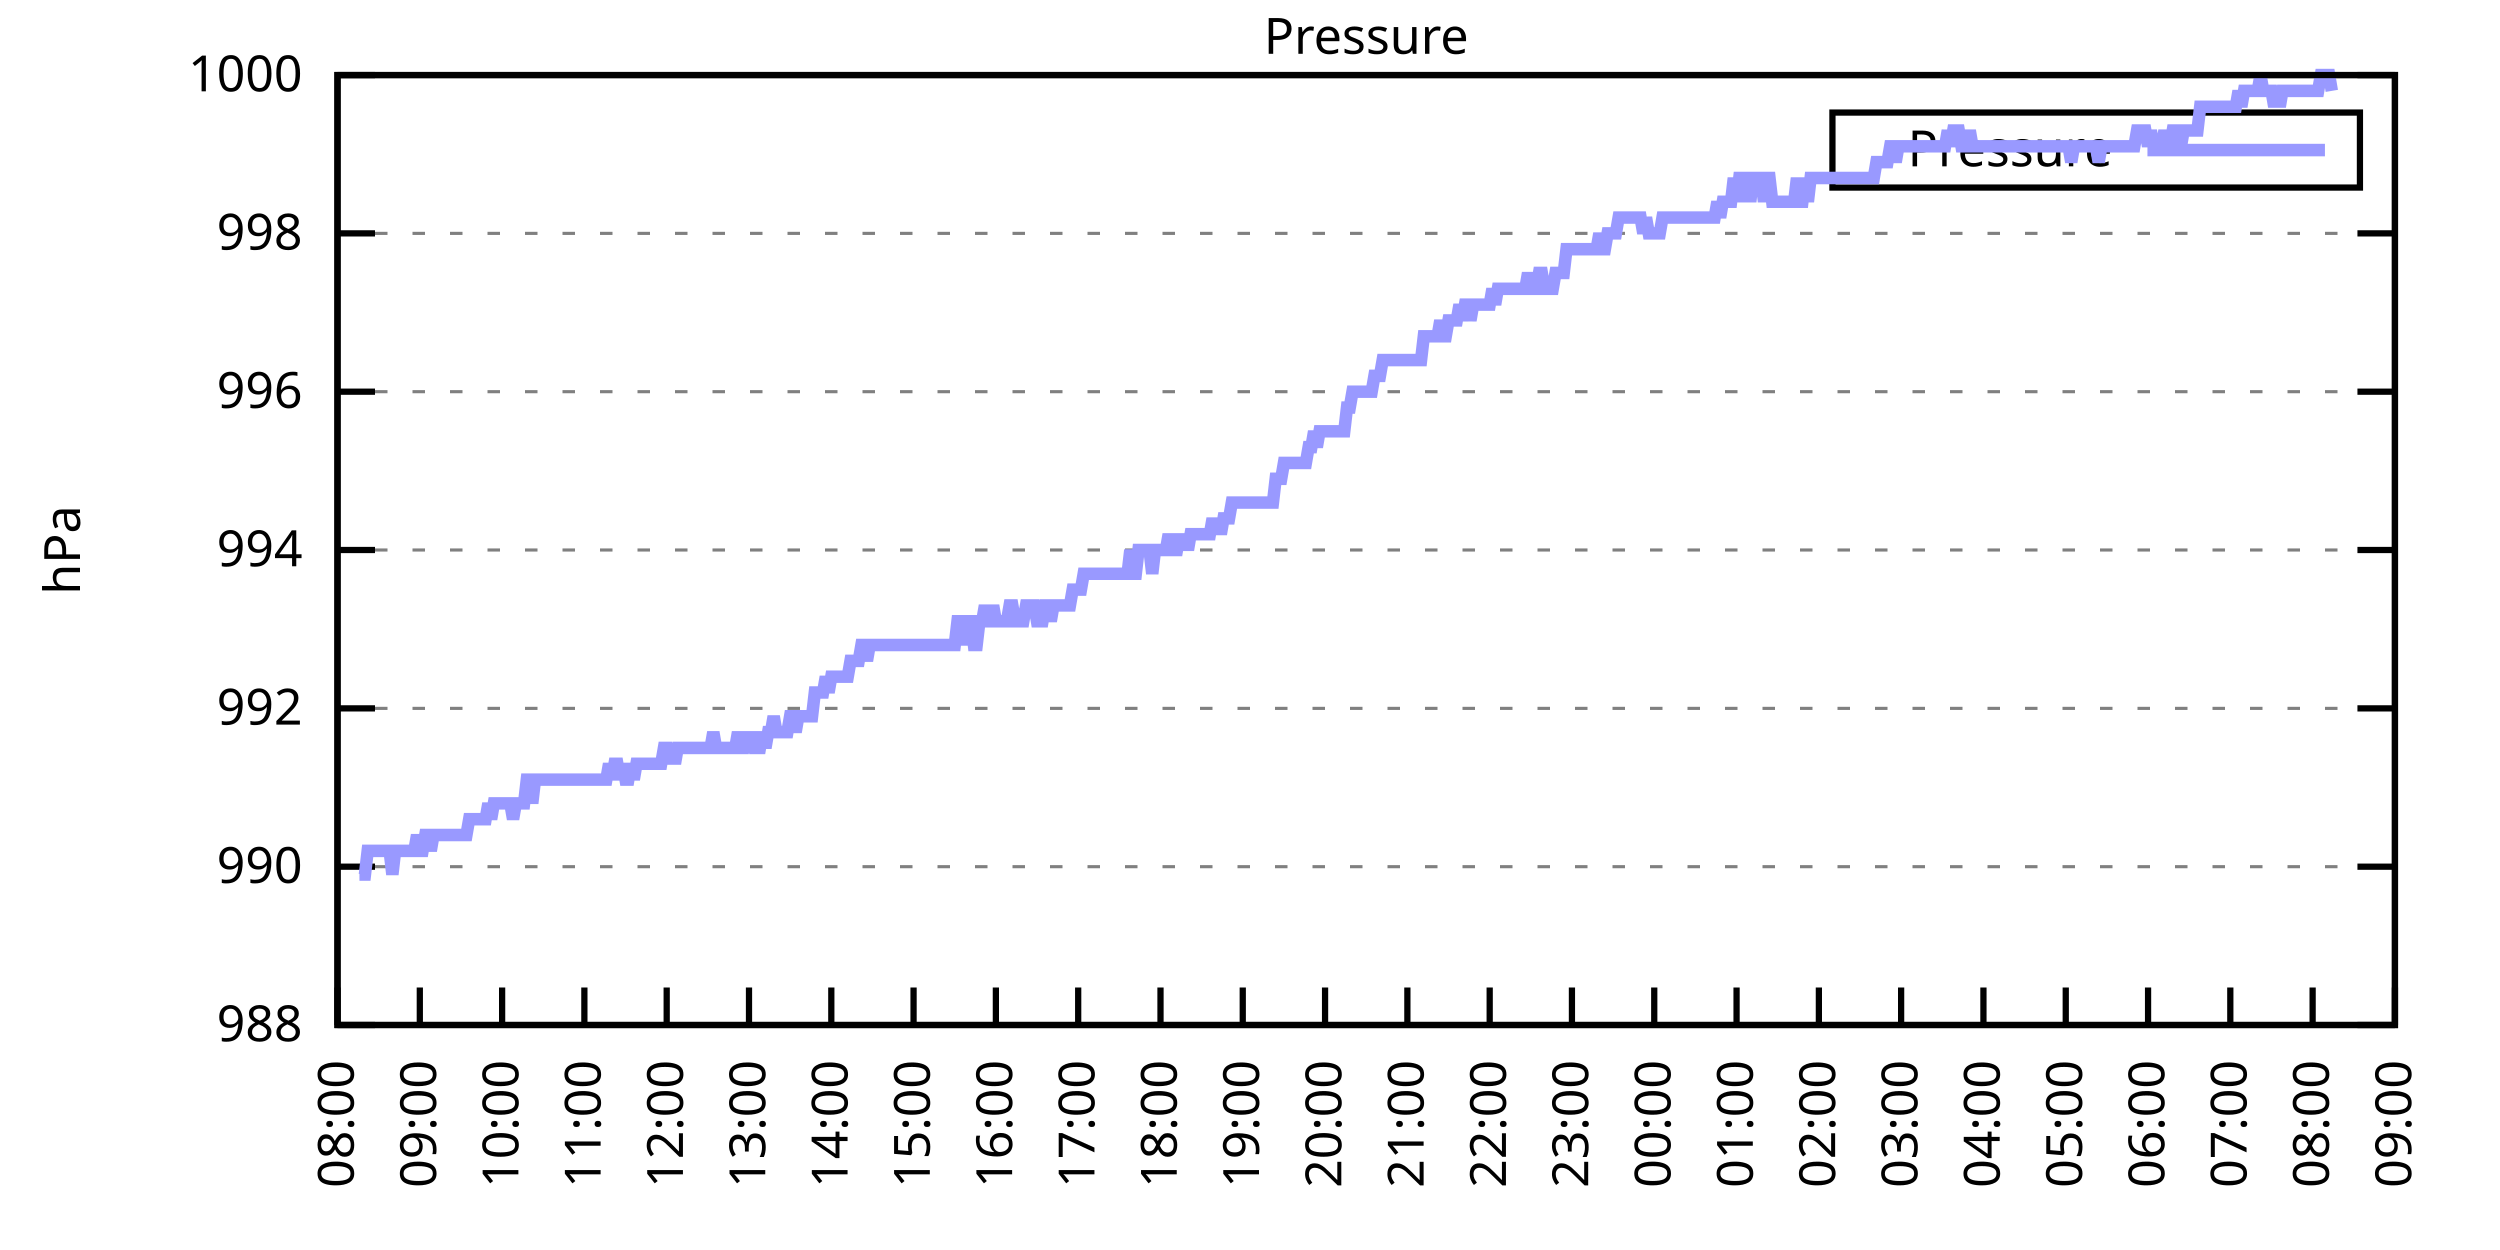
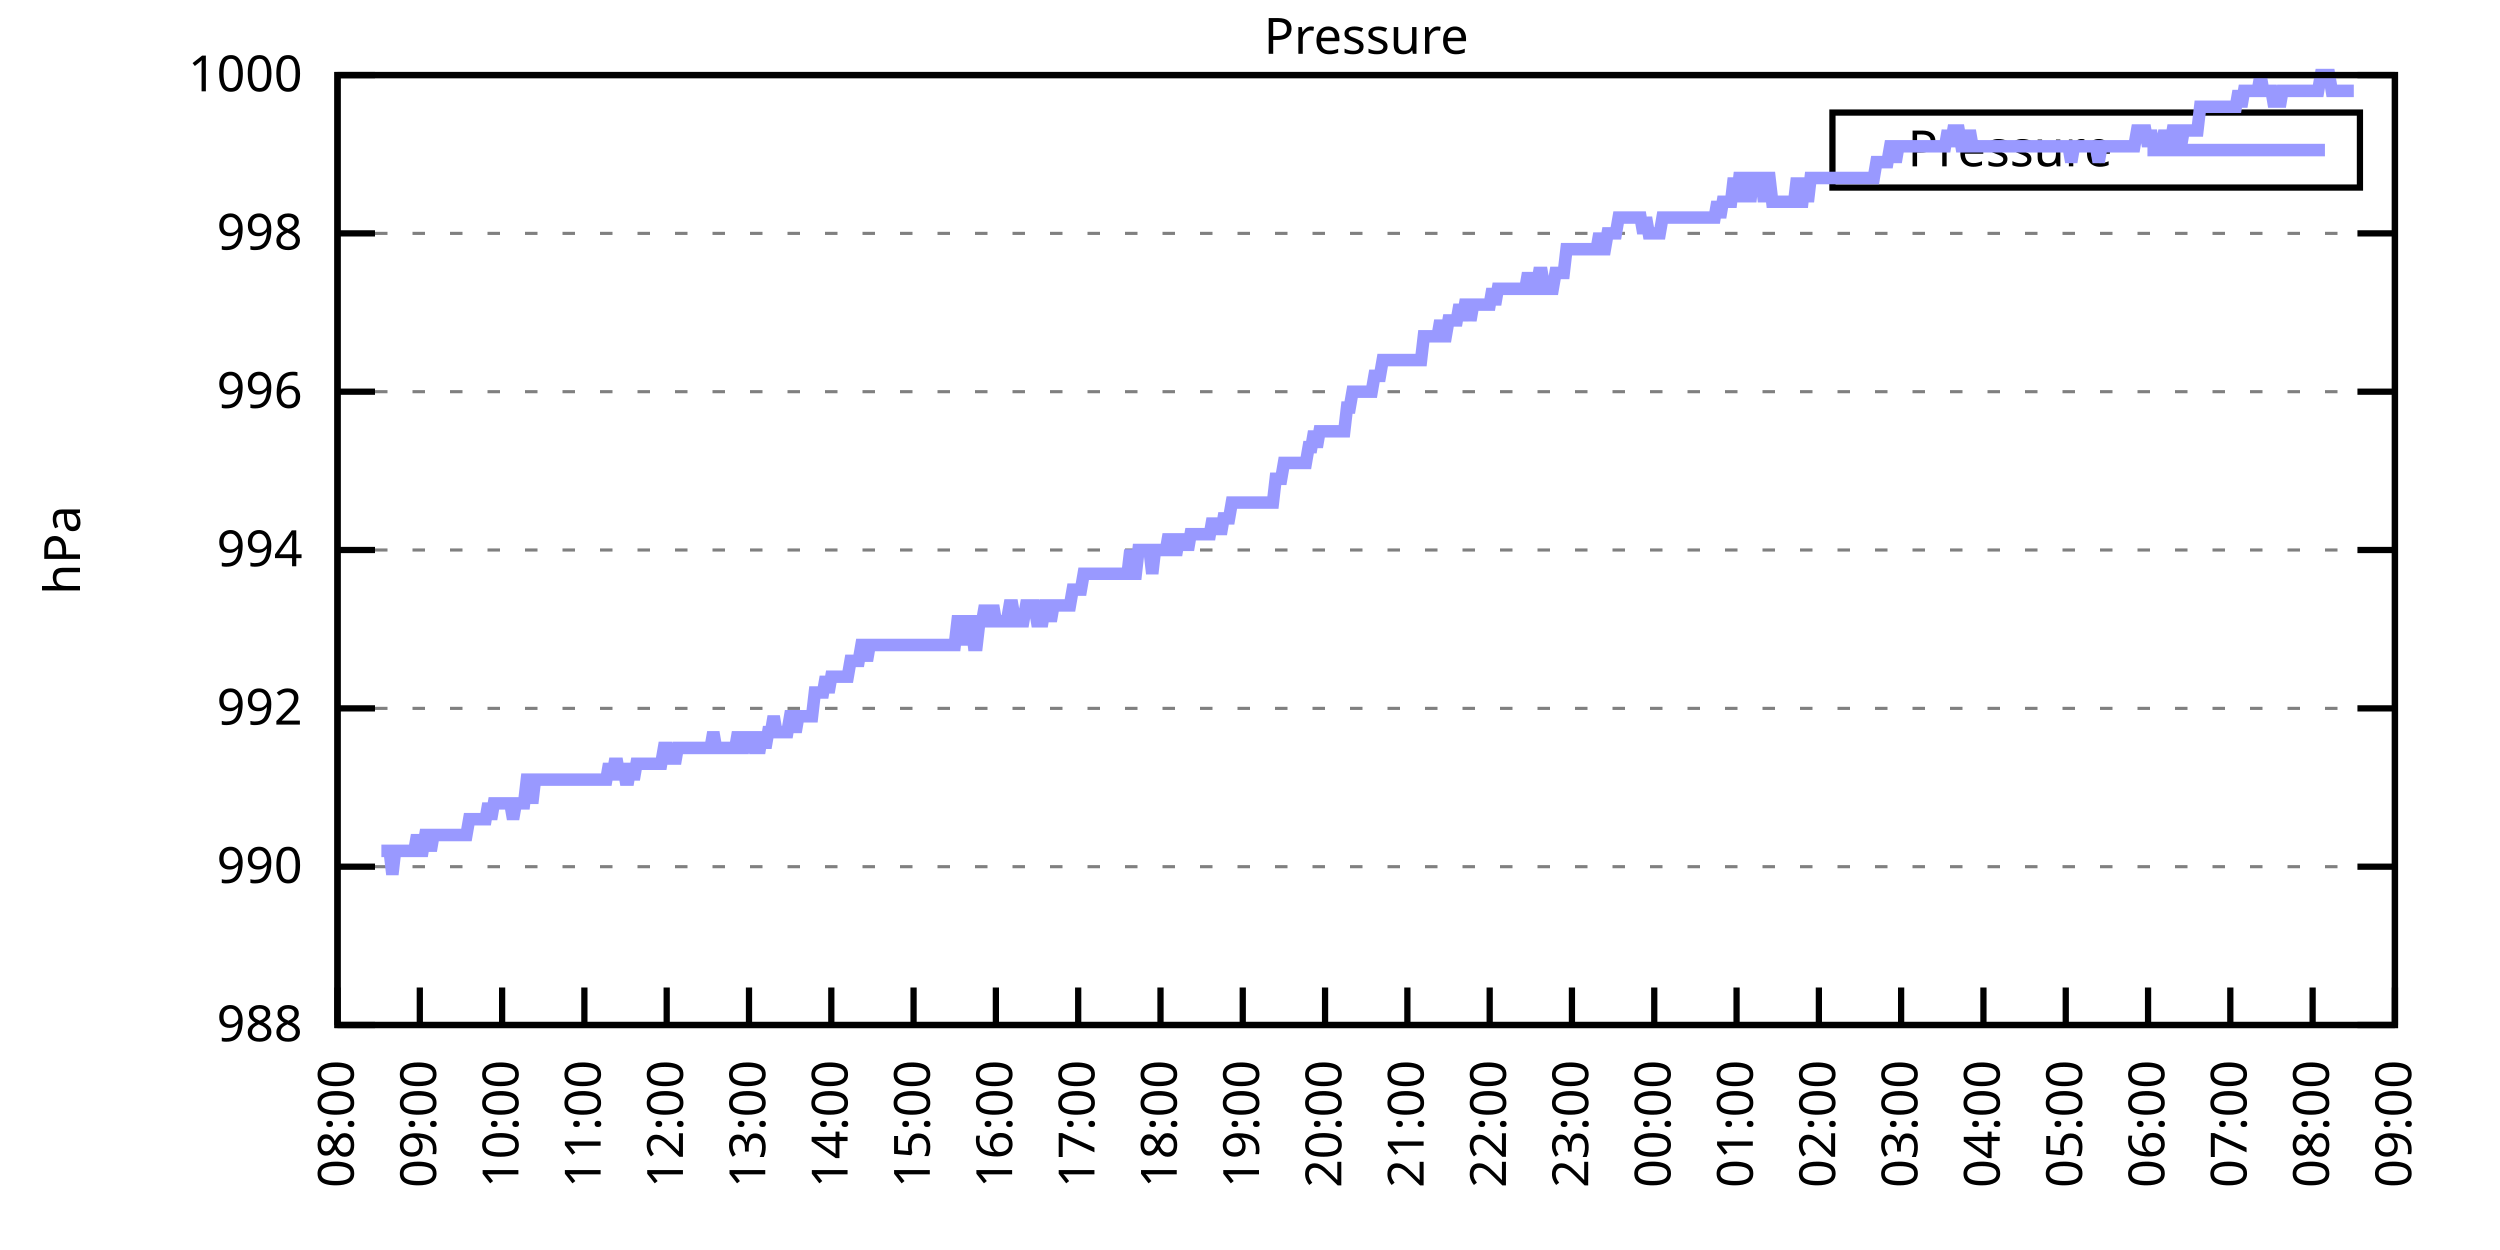
<svg xmlns="http://www.w3.org/2000/svg" xmlns:xlink="http://www.w3.org/1999/xlink" width="400" height="200" viewBox="0 0 400 200">
  <g id="gnuplot_canvas">
    <rect x="0" y="0" width="400" height="200" fill="none" />
    <defs>
      <circle id="gpDot" r="0.5" stroke-width="0.5" stroke="currentColor" />
      <path id="gpPt0" stroke-width="0.333" stroke="currentColor" d="M-1,0 h2 M0,-1 v2" />
      <path id="gpPt1" stroke-width="0.333" stroke="currentColor" d="M-1,-1 L1,1 M1,-1 L-1,1" />
      <path id="gpPt2" stroke-width="0.333" stroke="currentColor" d="M-1,0 L1,0 M0,-1 L0,1 M-1,-1 L1,1 M-1,1 L1,-1" />
      <rect id="gpPt3" stroke-width="0.333" stroke="currentColor" x="-1" y="-1" width="2" height="2" />
      <rect id="gpPt4" stroke-width="0.333" stroke="currentColor" fill="currentColor" x="-1" y="-1" width="2" height="2" />
      <circle id="gpPt5" stroke-width="0.333" stroke="currentColor" cx="0" cy="0" r="1" />
      <use xlink:href="#gpPt5" id="gpPt6" fill="currentColor" stroke="none" />
      <path id="gpPt7" stroke-width="0.333" stroke="currentColor" d="M0,-1.33 L-1.33,0.67 L1.33,0.67 z" />
      <use xlink:href="#gpPt7" id="gpPt8" fill="currentColor" stroke="none" />
      <use xlink:href="#gpPt7" id="gpPt9" stroke="currentColor" transform="rotate(180)" />
      <use xlink:href="#gpPt9" id="gpPt10" fill="currentColor" stroke="none" />
      <use xlink:href="#gpPt3" id="gpPt11" stroke="currentColor" transform="rotate(45)" />
      <use xlink:href="#gpPt11" id="gpPt12" fill="currentColor" stroke="none" />
      <path id="gpPt13" stroke-width="0.333" stroke="currentColor" d="M0,1.330 L1.265,0.411 L0.782,-1.067 L-0.782,-1.076 L-1.265,0.411 z" />
      <use xlink:href="#gpPt13" id="gpPt14" fill="currentColor" stroke="none" />
      <filter id="textbox" filterUnits="objectBoundingBox" x="0" y="0" height="1" width="1">
        <feFlood flood-color="white" flood-opacity="1" result="bgnd" />
        <feComposite in="SourceGraphic" in2="bgnd" operator="atop" />
      </filter>
      <filter id="greybox" filterUnits="objectBoundingBox" x="0" y="0" height="1" width="1">
        <feFlood flood-color="lightgrey" flood-opacity="1" result="grey" />
        <feComposite in="SourceGraphic" in2="grey" operator="atop" />
      </filter>
    </defs>
    <g fill="none" color="white" stroke="currentColor" stroke-width="1.00" stroke-linecap="butt" stroke-linejoin="miter">
</g>
    <g fill="none" color="black" stroke="currentColor" stroke-width="1.00" stroke-linecap="butt" stroke-linejoin="miter">
      <g stroke="none" shape-rendering="crispEdges">
        <polygon fill="rgb(255, 255, 255)" points="54.00,164.00 383.18,164.00 383.18,12.02 54.00,12.02 " />
      </g>
    </g>
    <g fill="none" color="black" stroke="currentColor" stroke-width="1.00" stroke-linecap="butt" stroke-linejoin="miter">
</g>
    <g fill="none" color="black" stroke="black" stroke-width="0.50" stroke-linecap="butt" stroke-linejoin="miter">
</g>
    <g fill="none" color="gray" stroke="currentColor" stroke-width="0.50" stroke-linecap="butt" stroke-linejoin="miter">
      <path stroke="gray" stroke-dasharray="2,4" class="gridline" d="M54.00,164.00 L383.19,164.00  " />
    </g>
    <g fill="none" color="gray" stroke="gray" stroke-width="1.00" stroke-linecap="butt" stroke-linejoin="miter">
</g>
    <g fill="none" color="black" stroke="currentColor" stroke-width="1.00" stroke-linecap="butt" stroke-linejoin="miter">
      <path stroke="black" d="M54.00,164.00 L60.00,164.00 M383.19,164.00 L377.19,164.00  " />
      <g transform="translate(48.40,166.60)" stroke="none" fill="black" font-family="Sans" font-size="8.00" text-anchor="end">
        <text>
          <tspan font-family="Sans"> 988</tspan>
        </text>
      </g>
    </g>
    <g fill="none" color="black" stroke="currentColor" stroke-width="1.00" stroke-linecap="butt" stroke-linejoin="miter">
</g>
    <g fill="none" color="black" stroke="black" stroke-width="0.50" stroke-linecap="butt" stroke-linejoin="miter">
</g>
    <g fill="none" color="gray" stroke="currentColor" stroke-width="0.50" stroke-linecap="butt" stroke-linejoin="miter">
      <path stroke="gray" stroke-dasharray="2,4" class="gridline" d="M54.00,138.67 L383.19,138.67  " />
    </g>
    <g fill="none" color="gray" stroke="gray" stroke-width="1.00" stroke-linecap="butt" stroke-linejoin="miter">
</g>
    <g fill="none" color="black" stroke="currentColor" stroke-width="1.00" stroke-linecap="butt" stroke-linejoin="miter">
      <path stroke="black" d="M54.00,138.67 L60.00,138.67 M383.19,138.67 L377.19,138.67  " />
      <g transform="translate(48.40,141.27)" stroke="none" fill="black" font-family="Sans" font-size="8.00" text-anchor="end">
        <text>
          <tspan font-family="Sans"> 990</tspan>
        </text>
      </g>
    </g>
    <g fill="none" color="black" stroke="currentColor" stroke-width="1.00" stroke-linecap="butt" stroke-linejoin="miter">
</g>
    <g fill="none" color="black" stroke="black" stroke-width="0.50" stroke-linecap="butt" stroke-linejoin="miter">
</g>
    <g fill="none" color="gray" stroke="currentColor" stroke-width="0.50" stroke-linecap="butt" stroke-linejoin="miter">
      <path stroke="gray" stroke-dasharray="2,4" class="gridline" d="M54.00,113.34 L383.19,113.34  " />
    </g>
    <g fill="none" color="gray" stroke="gray" stroke-width="1.00" stroke-linecap="butt" stroke-linejoin="miter">
</g>
    <g fill="none" color="black" stroke="currentColor" stroke-width="1.00" stroke-linecap="butt" stroke-linejoin="miter">
      <path stroke="black" d="M54.00,113.34 L60.00,113.34 M383.19,113.34 L377.19,113.34  " />
      <g transform="translate(48.40,115.94)" stroke="none" fill="black" font-family="Sans" font-size="8.00" text-anchor="end">
        <text>
          <tspan font-family="Sans"> 992</tspan>
        </text>
      </g>
    </g>
    <g fill="none" color="black" stroke="currentColor" stroke-width="1.00" stroke-linecap="butt" stroke-linejoin="miter">
</g>
    <g fill="none" color="black" stroke="black" stroke-width="0.50" stroke-linecap="butt" stroke-linejoin="miter">
</g>
    <g fill="none" color="gray" stroke="currentColor" stroke-width="0.50" stroke-linecap="butt" stroke-linejoin="miter">
      <path stroke="gray" stroke-dasharray="2,4" class="gridline" d="M54.00,88.00 L383.19,88.00  " />
    </g>
    <g fill="none" color="gray" stroke="gray" stroke-width="1.00" stroke-linecap="butt" stroke-linejoin="miter">
</g>
    <g fill="none" color="black" stroke="currentColor" stroke-width="1.00" stroke-linecap="butt" stroke-linejoin="miter">
      <path stroke="black" d="M54.00,88.00 L60.00,88.00 M383.19,88.00 L377.19,88.00  " />
      <g transform="translate(48.40,90.60)" stroke="none" fill="black" font-family="Sans" font-size="8.00" text-anchor="end">
        <text>
          <tspan font-family="Sans"> 994</tspan>
        </text>
      </g>
    </g>
    <g fill="none" color="black" stroke="currentColor" stroke-width="1.00" stroke-linecap="butt" stroke-linejoin="miter">
</g>
    <g fill="none" color="black" stroke="black" stroke-width="0.50" stroke-linecap="butt" stroke-linejoin="miter">
</g>
    <g fill="none" color="gray" stroke="currentColor" stroke-width="0.50" stroke-linecap="butt" stroke-linejoin="miter">
      <path stroke="gray" stroke-dasharray="2,4" class="gridline" d="M54.00,62.67 L383.19,62.67  " />
    </g>
    <g fill="none" color="gray" stroke="gray" stroke-width="1.00" stroke-linecap="butt" stroke-linejoin="miter">
</g>
    <g fill="none" color="black" stroke="currentColor" stroke-width="1.00" stroke-linecap="butt" stroke-linejoin="miter">
      <path stroke="black" d="M54.00,62.67 L60.00,62.67 M383.19,62.67 L377.19,62.67  " />
      <g transform="translate(48.40,65.27)" stroke="none" fill="black" font-family="Sans" font-size="8.00" text-anchor="end">
        <text>
          <tspan font-family="Sans"> 996</tspan>
        </text>
      </g>
    </g>
    <g fill="none" color="black" stroke="currentColor" stroke-width="1.00" stroke-linecap="butt" stroke-linejoin="miter">
</g>
    <g fill="none" color="black" stroke="black" stroke-width="0.50" stroke-linecap="butt" stroke-linejoin="miter">
</g>
    <g fill="none" color="gray" stroke="currentColor" stroke-width="0.50" stroke-linecap="butt" stroke-linejoin="miter">
      <path stroke="gray" stroke-dasharray="2,4" class="gridline" d="M54.00,37.34 L383.19,37.34  " />
    </g>
    <g fill="none" color="gray" stroke="gray" stroke-width="1.00" stroke-linecap="butt" stroke-linejoin="miter">
</g>
    <g fill="none" color="black" stroke="currentColor" stroke-width="1.00" stroke-linecap="butt" stroke-linejoin="miter">
      <path stroke="black" d="M54.00,37.34 L60.00,37.34 M383.19,37.34 L377.19,37.34  " />
      <g transform="translate(48.40,39.94)" stroke="none" fill="black" font-family="Sans" font-size="8.00" text-anchor="end">
        <text>
          <tspan font-family="Sans"> 998</tspan>
        </text>
      </g>
    </g>
    <g fill="none" color="black" stroke="currentColor" stroke-width="1.00" stroke-linecap="butt" stroke-linejoin="miter">
</g>
    <g fill="none" color="black" stroke="black" stroke-width="0.50" stroke-linecap="butt" stroke-linejoin="miter">
</g>
    <g fill="none" color="gray" stroke="currentColor" stroke-width="0.50" stroke-linecap="butt" stroke-linejoin="miter">
      <path stroke="gray" stroke-dasharray="2,4" class="gridline" d="M54.00,12.01 L383.19,12.01  " />
    </g>
    <g fill="none" color="gray" stroke="gray" stroke-width="1.00" stroke-linecap="butt" stroke-linejoin="miter">
</g>
    <g fill="none" color="black" stroke="currentColor" stroke-width="1.00" stroke-linecap="butt" stroke-linejoin="miter">
      <path stroke="black" d="M54.00,12.01 L60.00,12.01 M383.19,12.01 L377.19,12.01  " />
      <g transform="translate(48.40,14.61)" stroke="none" fill="black" font-family="Sans" font-size="8.00" text-anchor="end">
        <text>
          <tspan font-family="Sans"> 1000</tspan>
        </text>
      </g>
    </g>
    <g fill="none" color="black" stroke="currentColor" stroke-width="1.00" stroke-linecap="butt" stroke-linejoin="miter">
      <path stroke="black" d="M54.00,164.00 L54.00,158.00  " />
      <g transform="translate(56.60,169.60) rotate(270.00)" stroke="none" fill="black" font-family="Sans" font-size="8.00" text-anchor="end">
        <text>
          <tspan font-family="Sans">08:00</tspan>
        </text>
      </g>
    </g>
    <g fill="none" color="black" stroke="currentColor" stroke-width="1.00" stroke-linecap="butt" stroke-linejoin="miter">
      <path stroke="black" d="M67.17,164.00 L67.17,158.00  " />
      <g transform="translate(69.77,169.60) rotate(270.00)" stroke="none" fill="black" font-family="Sans" font-size="8.00" text-anchor="end">
        <text>
          <tspan font-family="Sans">09:00</tspan>
        </text>
      </g>
    </g>
    <g fill="none" color="black" stroke="currentColor" stroke-width="1.00" stroke-linecap="butt" stroke-linejoin="miter">
      <path stroke="black" d="M80.34,164.00 L80.34,158.00  " />
      <g transform="translate(82.94,169.60) rotate(270.00)" stroke="none" fill="black" font-family="Sans" font-size="8.00" text-anchor="end">
        <text>
          <tspan font-family="Sans">10:00</tspan>
        </text>
      </g>
    </g>
    <g fill="none" color="black" stroke="currentColor" stroke-width="1.00" stroke-linecap="butt" stroke-linejoin="miter">
      <path stroke="black" d="M93.50,164.00 L93.50,158.00  " />
      <g transform="translate(96.10,169.60) rotate(270.00)" stroke="none" fill="black" font-family="Sans" font-size="8.00" text-anchor="end">
        <text>
          <tspan font-family="Sans">11:00</tspan>
        </text>
      </g>
    </g>
    <g fill="none" color="black" stroke="currentColor" stroke-width="1.00" stroke-linecap="butt" stroke-linejoin="miter">
      <path stroke="black" d="M106.67,164.00 L106.67,158.00  " />
      <g transform="translate(109.27,169.60) rotate(270.00)" stroke="none" fill="black" font-family="Sans" font-size="8.00" text-anchor="end">
        <text>
          <tspan font-family="Sans">12:00</tspan>
        </text>
      </g>
    </g>
    <g fill="none" color="black" stroke="currentColor" stroke-width="1.00" stroke-linecap="butt" stroke-linejoin="miter">
      <path stroke="black" d="M119.84,164.00 L119.84,158.00  " />
      <g transform="translate(122.44,169.60) rotate(270.00)" stroke="none" fill="black" font-family="Sans" font-size="8.00" text-anchor="end">
        <text>
          <tspan font-family="Sans">13:00</tspan>
        </text>
      </g>
    </g>
    <g fill="none" color="black" stroke="currentColor" stroke-width="1.00" stroke-linecap="butt" stroke-linejoin="miter">
      <path stroke="black" d="M133.01,164.00 L133.01,158.00  " />
      <g transform="translate(135.61,169.60) rotate(270.00)" stroke="none" fill="black" font-family="Sans" font-size="8.00" text-anchor="end">
        <text>
          <tspan font-family="Sans">14:00</tspan>
        </text>
      </g>
    </g>
    <g fill="none" color="black" stroke="currentColor" stroke-width="1.00" stroke-linecap="butt" stroke-linejoin="miter">
      <path stroke="black" d="M146.17,164.00 L146.17,158.00  " />
      <g transform="translate(148.77,169.60) rotate(270.00)" stroke="none" fill="black" font-family="Sans" font-size="8.00" text-anchor="end">
        <text>
          <tspan font-family="Sans">15:00</tspan>
        </text>
      </g>
    </g>
    <g fill="none" color="black" stroke="currentColor" stroke-width="1.00" stroke-linecap="butt" stroke-linejoin="miter">
      <path stroke="black" d="M159.34,164.00 L159.34,158.00  " />
      <g transform="translate(161.94,169.60) rotate(270.00)" stroke="none" fill="black" font-family="Sans" font-size="8.00" text-anchor="end">
        <text>
          <tspan font-family="Sans">16:00</tspan>
        </text>
      </g>
    </g>
    <g fill="none" color="black" stroke="currentColor" stroke-width="1.00" stroke-linecap="butt" stroke-linejoin="miter">
      <path stroke="black" d="M172.51,164.00 L172.51,158.00  " />
      <g transform="translate(175.11,169.60) rotate(270.00)" stroke="none" fill="black" font-family="Sans" font-size="8.00" text-anchor="end">
        <text>
          <tspan font-family="Sans">17:00</tspan>
        </text>
      </g>
    </g>
    <g fill="none" color="black" stroke="currentColor" stroke-width="1.00" stroke-linecap="butt" stroke-linejoin="miter">
      <path stroke="black" d="M185.68,164.00 L185.68,158.00  " />
      <g transform="translate(188.28,169.60) rotate(270.00)" stroke="none" fill="black" font-family="Sans" font-size="8.00" text-anchor="end">
        <text>
          <tspan font-family="Sans">18:00</tspan>
        </text>
      </g>
    </g>
    <g fill="none" color="black" stroke="currentColor" stroke-width="1.00" stroke-linecap="butt" stroke-linejoin="miter">
      <path stroke="black" d="M198.84,164.00 L198.84,158.00  " />
      <g transform="translate(201.44,169.60) rotate(270.00)" stroke="none" fill="black" font-family="Sans" font-size="8.00" text-anchor="end">
        <text>
          <tspan font-family="Sans">19:00</tspan>
        </text>
      </g>
    </g>
    <g fill="none" color="black" stroke="currentColor" stroke-width="1.00" stroke-linecap="butt" stroke-linejoin="miter">
      <path stroke="black" d="M212.01,164.00 L212.01,158.00  " />
      <g transform="translate(214.61,169.60) rotate(270.00)" stroke="none" fill="black" font-family="Sans" font-size="8.00" text-anchor="end">
        <text>
          <tspan font-family="Sans">20:00</tspan>
        </text>
      </g>
    </g>
    <g fill="none" color="black" stroke="currentColor" stroke-width="1.00" stroke-linecap="butt" stroke-linejoin="miter">
      <path stroke="black" d="M225.18,164.00 L225.18,158.00  " />
      <g transform="translate(227.78,169.60) rotate(270.00)" stroke="none" fill="black" font-family="Sans" font-size="8.00" text-anchor="end">
        <text>
          <tspan font-family="Sans">21:00</tspan>
        </text>
      </g>
    </g>
    <g fill="none" color="black" stroke="currentColor" stroke-width="1.00" stroke-linecap="butt" stroke-linejoin="miter">
      <path stroke="black" d="M238.35,164.00 L238.35,158.00  " />
      <g transform="translate(240.95,169.60) rotate(270.00)" stroke="none" fill="black" font-family="Sans" font-size="8.00" text-anchor="end">
        <text>
          <tspan font-family="Sans">22:00</tspan>
        </text>
      </g>
    </g>
    <g fill="none" color="black" stroke="currentColor" stroke-width="1.00" stroke-linecap="butt" stroke-linejoin="miter">
      <path stroke="black" d="M251.51,164.00 L251.51,158.00  " />
      <g transform="translate(254.11,169.60) rotate(270.00)" stroke="none" fill="black" font-family="Sans" font-size="8.00" text-anchor="end">
        <text>
          <tspan font-family="Sans">23:00</tspan>
        </text>
      </g>
    </g>
    <g fill="none" color="black" stroke="currentColor" stroke-width="1.00" stroke-linecap="butt" stroke-linejoin="miter">
      <path stroke="black" d="M264.68,164.00 L264.68,158.00  " />
      <g transform="translate(267.28,169.60) rotate(270.00)" stroke="none" fill="black" font-family="Sans" font-size="8.00" text-anchor="end">
        <text>
          <tspan font-family="Sans">00:00</tspan>
        </text>
      </g>
    </g>
    <g fill="none" color="black" stroke="currentColor" stroke-width="1.00" stroke-linecap="butt" stroke-linejoin="miter">
      <path stroke="black" d="M277.85,164.00 L277.85,158.00  " />
      <g transform="translate(280.45,169.60) rotate(270.00)" stroke="none" fill="black" font-family="Sans" font-size="8.00" text-anchor="end">
        <text>
          <tspan font-family="Sans">01:00</tspan>
        </text>
      </g>
    </g>
    <g fill="none" color="black" stroke="currentColor" stroke-width="1.00" stroke-linecap="butt" stroke-linejoin="miter">
      <path stroke="black" d="M291.02,164.00 L291.02,158.00  " />
      <g transform="translate(293.62,169.60) rotate(270.00)" stroke="none" fill="black" font-family="Sans" font-size="8.00" text-anchor="end">
        <text>
          <tspan font-family="Sans">02:00</tspan>
        </text>
      </g>
    </g>
    <g fill="none" color="black" stroke="currentColor" stroke-width="1.00" stroke-linecap="butt" stroke-linejoin="miter">
      <path stroke="black" d="M304.18,164.00 L304.18,158.00  " />
      <g transform="translate(306.78,169.60) rotate(270.00)" stroke="none" fill="black" font-family="Sans" font-size="8.00" text-anchor="end">
        <text>
          <tspan font-family="Sans">03:00</tspan>
        </text>
      </g>
    </g>
    <g fill="none" color="black" stroke="currentColor" stroke-width="1.00" stroke-linecap="butt" stroke-linejoin="miter">
      <path stroke="black" d="M317.35,164.00 L317.35,158.00  " />
      <g transform="translate(319.95,169.60) rotate(270.00)" stroke="none" fill="black" font-family="Sans" font-size="8.00" text-anchor="end">
        <text>
          <tspan font-family="Sans">04:00</tspan>
        </text>
      </g>
    </g>
    <g fill="none" color="black" stroke="currentColor" stroke-width="1.00" stroke-linecap="butt" stroke-linejoin="miter">
      <path stroke="black" d="M330.52,164.00 L330.52,158.00  " />
      <g transform="translate(333.12,169.60) rotate(270.00)" stroke="none" fill="black" font-family="Sans" font-size="8.00" text-anchor="end">
        <text>
          <tspan font-family="Sans">05:00</tspan>
        </text>
      </g>
    </g>
    <g fill="none" color="black" stroke="currentColor" stroke-width="1.00" stroke-linecap="butt" stroke-linejoin="miter">
      <path stroke="black" d="M343.69,164.00 L343.69,158.00  " />
      <g transform="translate(346.29,169.60) rotate(270.00)" stroke="none" fill="black" font-family="Sans" font-size="8.00" text-anchor="end">
        <text>
          <tspan font-family="Sans">06:00</tspan>
        </text>
      </g>
    </g>
    <g fill="none" color="black" stroke="currentColor" stroke-width="1.00" stroke-linecap="butt" stroke-linejoin="miter">
      <path stroke="black" d="M356.85,164.00 L356.85,158.00  " />
      <g transform="translate(359.45,169.60) rotate(270.00)" stroke="none" fill="black" font-family="Sans" font-size="8.00" text-anchor="end">
        <text>
          <tspan font-family="Sans">07:00</tspan>
        </text>
      </g>
    </g>
    <g fill="none" color="black" stroke="currentColor" stroke-width="1.00" stroke-linecap="butt" stroke-linejoin="miter">
      <path stroke="black" d="M370.02,164.00 L370.02,158.00  " />
      <g transform="translate(372.62,169.60) rotate(270.00)" stroke="none" fill="black" font-family="Sans" font-size="8.00" text-anchor="end">
        <text>
          <tspan font-family="Sans">08:00</tspan>
        </text>
      </g>
    </g>
    <g fill="none" color="black" stroke="currentColor" stroke-width="1.00" stroke-linecap="butt" stroke-linejoin="miter">
      <path stroke="black" d="M383.19,164.00 L383.19,158.00  " />
      <g transform="translate(385.79,169.60) rotate(270.00)" stroke="none" fill="black" font-family="Sans" font-size="8.00" text-anchor="end">
        <text>
          <tspan font-family="Sans">09:00</tspan>
        </text>
      </g>
    </g>
    <g fill="none" color="black" stroke="currentColor" stroke-width="1.00" stroke-linecap="butt" stroke-linejoin="miter">
</g>
    <g fill="none" color="black" stroke="currentColor" stroke-width="1.00" stroke-linecap="butt" stroke-linejoin="miter">
      <path stroke="black" d="M54.00,12.01 L54.00,164.00 L383.19,164.00 L383.19,12.01 L54.00,12.01 Z  " />
    </g>
    <g fill="none" color="black" stroke="currentColor" stroke-width="1.00" stroke-linecap="butt" stroke-linejoin="miter">
</g>
    <g fill="none" color="black" stroke="currentColor" stroke-width="1.00" stroke-linecap="butt" stroke-linejoin="miter">
      <path stroke="black" d="M293.19,30.01 L293.19,18.01 L377.59,18.01 L377.59,30.01 L293.19,30.01 Z  " />
    </g>
    <g id="Pressure_plot_1">
      <g fill="none" color="white" stroke="black" stroke-width="2.00" stroke-linecap="butt" stroke-linejoin="miter">
</g>
      <g fill="none" color="black" stroke="currentColor" stroke-width="2.00" stroke-linecap="butt" stroke-linejoin="miter">
        <g transform="translate(337.99,26.61)" stroke="none" fill="black" font-family="Sans" font-size="8.00" text-anchor="end">
          <text>
            <tspan font-family="Sans">Pressure</tspan>
          </text>
        </g>
      </g>
      <g fill="none" color="black" stroke="currentColor" stroke-width="2.00" stroke-linecap="butt" stroke-linejoin="miter">
-         <path stroke="rgb(153, 153, 255)" d="M343.59,24.01 L371.99,24.01 M57.51,139.93 L57.95,139.93 L58.39,139.93 L58.83,136.14 L59.27,136.14 L59.71,136.14   L60.14,136.14 L60.58,136.14 L61.02,136.14 L61.46,136.14 L61.90,136.14 L62.34,136.14 L62.78,139.93 L63.22,136.14   L63.66,136.14 L64.10,136.14 L64.53,136.14 L64.97,136.14 L65.41,136.14 L65.85,136.14 L66.29,136.14 L66.73,133.60   L67.17,136.14 L67.61,136.14 L68.05,133.60 L68.48,133.60 L68.92,136.14 L69.36,133.60 L69.80,133.60 L70.24,133.60   L70.68,133.60 L71.12,133.60 L71.56,133.60 L72.00,133.60 L72.43,133.60 L72.87,133.60 L73.31,133.60 L73.75,133.60   L74.19,133.60 L74.63,133.60 L75.07,131.07 L75.51,131.07 L75.95,131.07 L76.38,131.07 L76.82,131.07 L77.26,131.07   L77.70,131.07 L78.14,128.54 L78.58,131.07 L79.02,128.54 L79.46,128.54 L79.90,128.54 L80.34,128.54 L80.77,128.54   L81.21,128.54 L81.65,128.54 L82.09,131.07 L82.53,128.54 L82.97,128.54 L83.41,128.54 L83.85,128.54 L84.29,124.74   L84.72,124.74 L85.16,128.54 L85.60,124.74 L86.04,124.74 L86.48,124.74 L86.92,124.74 L87.36,124.74 L87.80,124.74   L88.24,124.74 L88.67,124.74 L89.11,124.74 L89.55,124.74 L89.99,124.74 L90.43,124.74 L90.87,124.74 L91.31,124.74   L91.75,124.74 L92.19,124.74 L92.62,124.74 L93.06,124.74 L93.50,124.74 L93.94,124.74 L94.38,124.74 L94.82,124.74   L95.26,124.74 L95.70,124.74 L96.14,124.74 L96.58,124.74 L97.01,124.74 L97.45,122.20 L97.89,124.74 L98.33,122.20   L98.77,122.20 L99.21,124.74 L99.65,122.20 L100.09,124.74 L100.53,124.74 L100.96,122.20 L101.40,124.74 L101.84,122.20   L102.28,122.20 L102.72,122.20 L103.16,122.20 L103.60,122.20 L104.04,122.20 L104.48,122.20 L104.91,122.20 L105.35,122.20   L105.79,122.20 L106.23,119.67 L106.67,119.67 L107.11,122.20 L107.55,119.67 L107.99,122.20 L108.43,119.67 L108.87,119.67   L109.30,119.67 L109.74,119.67 L110.18,119.67 L110.62,119.67 L111.06,119.67 L111.50,119.67 L111.94,119.67 L112.38,119.67   L112.82,119.67 L113.25,119.67 L113.69,119.67 L114.13,117.14 L114.57,119.67 L115.01,119.67 L115.45,119.67 L115.89,119.67   L116.33,119.67 L116.77,119.67 L117.20,119.67 L117.64,119.67 L118.08,117.14 L118.52,119.67 L118.96,119.67 L119.40,117.14   L119.84,119.67 L120.28,117.14 L120.72,119.67 L121.15,119.67 L121.59,119.67 L122.03,117.14 L122.47,119.67 L122.91,117.14   L123.35,117.14 L123.79,114.60 L124.23,117.14 L124.67,117.14 L125.11,117.14 L125.54,117.14 L125.98,117.14 L126.42,114.60   L126.86,114.60 L127.30,117.14 L127.74,114.60 L128.18,114.60 L128.62,114.60 L129.06,114.60 L129.49,114.60 L129.93,114.60   L130.37,110.80 L130.81,110.80 L131.25,110.80 L131.69,110.80 L132.13,108.27 L132.57,110.80 L133.01,108.27 L133.44,108.27   L133.88,108.27 L134.32,108.27 L134.76,108.27 L135.20,108.27 L135.64,108.27 L136.08,105.74 L136.52,105.74 L136.96,105.74   L137.39,105.74 L137.83,103.20 L138.27,103.20 L138.71,105.74 L139.15,103.20 L139.59,103.20 L140.03,103.20 L140.47,103.20   L140.91,103.20 L141.35,103.20 L141.78,103.20 L142.22,103.20 L142.66,103.20 L143.10,103.20 L143.54,103.20 L143.98,103.20   L144.42,103.20 L144.86,103.20 L145.30,103.20 L145.73,103.20 L146.17,103.20 L146.61,103.20 L147.05,103.20 L147.49,103.20   L147.93,103.20 L148.37,103.20 L148.81,103.20 L149.25,103.20 L149.68,103.20 L150.12,103.20 L150.56,103.20 L151.00,103.20   L151.44,103.20 L151.88,103.20 L152.32,103.20 L152.76,103.20 L153.20,99.40 L153.63,99.40 L154.07,99.40 L154.51,103.20   L154.95,99.40 L155.39,99.40 L155.83,103.20 L156.27,103.20 L156.71,99.40 L157.15,99.40 L157.59,96.87 L158.02,99.40   L158.46,99.40 L158.90,96.87 L159.34,99.40 L159.78,99.40 L160.22,99.40 L160.66,99.40 L161.10,99.40 L161.54,96.87   L161.97,96.87 L162.41,99.40 L162.85,99.40 L163.29,99.40 L163.73,99.40 L164.17,96.87 L164.61,96.87 L165.05,96.87   L165.49,96.87 L165.92,99.40 L166.36,99.40 L166.80,99.40 L167.24,96.87 L167.68,96.87 L168.12,99.40 L168.56,96.87   L169.00,96.87 L169.44,96.87 L169.87,96.87 L170.31,96.87 L170.75,96.87 L171.19,96.87 L171.63,94.34 L172.07,94.34   L172.51,94.34 L172.95,94.34 L173.39,91.80 L173.83,91.80 L174.26,91.80 L174.70,91.80 L175.14,91.80 L175.58,91.80   L176.02,91.80 L176.46,91.80 L176.90,91.80 L177.34,91.80 L177.78,91.80 L178.21,91.80 L178.65,91.80 L179.09,91.80   L179.53,91.80 L179.97,91.80 L180.41,91.80 L180.85,88.00 L181.29,91.80 L181.73,91.80 L182.16,88.00 L182.60,88.00   L183.04,88.00 L183.48,88.00 L183.92,88.00 L184.36,91.80 L184.80,88.00 L185.24,88.00 L185.68,88.00 L186.11,88.00   L186.55,88.00 L186.99,85.47 L187.43,88.00 L187.87,88.00 L188.31,88.00 L188.75,85.47 L189.19,88.00 L189.63,85.47   L190.07,88.00 L190.50,85.47 L190.94,85.47 L191.38,85.47 L191.82,85.47 L192.26,85.47 L192.70,85.47 L193.14,85.47   L193.58,85.47 L194.02,82.94 L194.45,85.47 L194.89,82.94 L195.33,85.47 L195.77,82.94 L196.21,82.94 L196.65,82.94   L197.09,80.41 L197.53,80.41 L197.97,80.41 L198.40,80.41 L198.84,80.41 L199.28,80.41 L199.72,80.41 L200.16,80.41   L200.60,80.41 L201.04,80.41 L201.48,80.41 L201.92,80.41 L202.35,80.41 L202.79,80.41 L203.23,80.41 L203.67,80.41   L204.11,76.61 L204.55,76.61 L204.99,76.61 L205.43,74.07 L205.87,74.07 L206.31,74.07 L206.74,74.07 L207.18,74.07   L207.62,74.07 L208.06,74.07 L208.50,74.07 L208.94,74.07 L209.38,71.54 L209.82,71.54 L210.26,69.01 L210.69,71.54   L211.13,69.01 L211.57,69.01 L212.01,69.01 L212.45,69.01 L212.89,69.01 L213.33,69.01 L213.77,69.01 L214.21,69.01   L214.64,69.01 L215.08,69.01 L215.52,65.21 L215.96,65.21 L216.40,62.67 L216.84,62.67 L217.28,62.67 L217.72,62.67   L218.16,62.67 L218.60,62.67 L219.03,62.67 L219.47,62.67 L219.91,60.14 L220.35,60.14 L220.79,60.14 L221.23,57.61   L221.67,57.61 L222.11,57.61 L222.55,57.61 L222.98,57.61 L223.42,57.61 L223.86,57.61 L224.30,57.61 L224.74,57.61   L225.18,57.61 L225.62,57.61 L226.06,57.61 L226.50,57.61 L226.93,57.61 L227.37,57.61 L227.81,53.81 L228.25,53.81   L228.69,53.81 L229.13,53.81 L229.57,53.81 L230.01,53.81 L230.45,51.27 L230.88,53.81 L231.32,53.81 L231.76,51.27   L232.20,51.27 L232.64,51.27 L233.08,51.27 L233.52,48.74 L233.96,51.27 L234.40,48.74 L234.84,48.74 L235.27,51.27   L235.71,48.74 L236.15,48.74 L236.59,48.74 L237.03,48.74 L237.47,48.74 L237.91,48.74 L238.35,48.74 L238.79,46.21   L239.22,48.74 L239.66,46.21 L240.10,46.21 L240.54,46.21 L240.98,46.21 L241.42,46.21 L241.86,46.21 L242.30,46.21   L242.74,46.21 L243.17,46.21 L243.61,46.21 L244.05,46.21 L244.49,43.67 L244.93,46.21 L245.37,46.21 L245.81,46.21   L246.25,43.67 L246.69,43.67 L247.12,46.21 L247.56,46.21 L248.00,46.21 L248.44,46.21 L248.88,43.67 L249.32,43.67   L249.76,43.67 L250.20,43.67 L250.64,39.87 L251.08,39.87 L251.51,39.87 L251.95,39.87 L252.39,39.87 L252.83,39.87   L253.27,39.87 L253.71,39.87 L254.15,39.87 L254.59,39.87 L255.03,39.87 L255.46,39.87 L255.90,37.34 L256.34,39.87   L256.78,39.87 L257.22,37.34 L257.66,37.34 L258.10,37.34 L258.54,37.34 L258.98,34.81 L259.41,34.81 L259.85,34.81   L260.29,34.81 L260.73,34.81 L261.17,34.81 L261.61,34.81 L262.05,34.81 L262.49,34.81 L262.93,37.34 L263.36,34.81   L263.80,37.34 L264.24,37.34 L264.68,37.34 L265.12,37.34 L265.56,37.34 L266.00,34.81 L266.44,34.81 L266.88,34.81   L267.32,34.81 L267.75,34.81 L268.19,34.81 L268.63,34.81 L269.07,34.81 L269.51,34.81 L269.95,34.81 L270.39,34.81   L270.83,34.81 L271.27,34.81 L271.70,34.81 L272.14,34.81 L272.58,34.81 L273.02,34.81 L273.46,34.81 L273.90,34.81   L274.34,34.81 L274.78,32.28 L275.22,34.81 L275.65,32.28 L276.09,32.28 L276.53,32.28 L276.97,32.28 L277.41,28.48   L277.85,32.28 L278.29,28.48 L278.73,28.48 L279.17,32.28 L279.60,28.48 L280.04,32.28 L280.48,28.48 L280.92,28.48   L281.36,28.48 L281.80,28.48 L282.24,32.28 L282.68,28.48 L283.12,28.48 L283.56,32.28 L283.99,32.28 L284.43,32.28   L284.87,32.28 L285.31,32.28 L285.75,32.28 L286.19,32.28 L286.63,32.28 L287.07,32.28 L287.51,28.48 L287.94,32.28   L288.38,32.28 L288.82,28.48 L289.26,32.28 L289.70,28.48 L290.14,28.48 L290.58,28.48 L291.02,28.48 L291.46,28.48   L291.89,28.48 L292.33,28.48 L292.77,28.48 L293.21,28.48 L293.65,28.48 L294.09,28.48 L294.53,28.48 L294.97,28.48   L295.41,28.48 L295.84,28.48 L296.28,28.48 L296.72,28.48 L297.16,28.48 L297.60,28.48 L298.04,28.48 L298.48,28.48   L298.92,28.48 L299.36,28.48 L299.80,28.48 L300.23,25.94 L300.67,25.94 L301.11,25.94 L301.55,25.94 L301.99,25.94   L302.43,23.41 L302.87,23.41 L303.31,25.94 L303.75,23.41 L304.18,23.41 L304.62,23.41 L305.06,23.41 L305.50,23.41   L305.94,23.41 L306.38,23.41 L306.82,23.41 L307.26,23.41 L307.70,23.41 L308.13,23.41 L308.57,23.41 L309.01,23.41   L309.45,23.41 L309.89,23.41 L310.33,23.41 L310.77,23.41 L311.21,23.41 L311.65,20.88 L312.08,23.41 L312.52,20.88   L312.96,20.88 L313.40,20.88 L313.84,23.41 L314.28,23.41 L314.72,23.41 L315.16,20.88 L315.60,23.41 L316.04,23.41   L316.47,23.41 L316.91,23.41 L317.35,23.41 L317.79,23.41 L318.23,23.41 L318.67,23.41 L319.11,23.41 L319.55,23.41   L319.99,23.41 L320.42,23.41 L320.86,23.41 L321.30,23.41 L321.74,23.41 L322.18,23.41 L322.62,23.41 L323.06,23.41   L323.50,23.41 L323.94,23.41 L324.37,23.41 L324.81,23.41 L325.25,23.41 L325.69,23.41 L326.13,23.41 L326.57,23.41   L327.01,23.41 L327.45,23.41 L327.89,23.41 L328.33,23.41 L328.76,23.41 L329.20,23.41 L329.64,23.41 L330.08,23.41   L330.52,23.41 L330.96,23.41 L331.40,25.94 L331.84,23.41 L332.28,23.41 L332.71,23.41 L333.15,23.41 L333.59,23.41   L334.03,23.41 L334.47,23.41 L334.91,23.41 L335.35,23.41 L335.79,25.94 L336.23,23.41 L336.66,23.41 L337.10,23.41   L337.54,23.41 L337.98,23.41 L338.42,23.41 L338.86,23.41 L339.30,23.41 L339.74,23.41 L340.18,23.41 L340.61,23.41   L341.05,23.41 L341.49,23.41 L341.93,20.88 L342.37,20.88 L342.81,20.88 L343.25,20.88 L343.69,23.41 L344.13,20.88   L344.57,23.41 L345.00,23.41 L345.44,23.41 L345.88,23.41 L346.32,20.88 L346.76,23.41 L347.20,23.41 L347.64,20.88   L348.08,20.88 L348.52,20.88 L348.95,23.41 L349.39,20.88 L349.83,20.88 L350.27,20.88 L350.71,20.88 L351.15,20.88   L351.59,20.88 L352.03,17.08 L352.47,17.08 L352.90,17.08 L353.34,17.08 L353.78,17.08 L354.22,17.08 L354.66,17.08   L355.10,17.08 L355.54,17.08 L355.98,17.08 L356.42,17.08 L356.85,17.08 L357.29,17.08 L357.73,17.08 L358.17,14.54   L358.61,17.08 L359.05,14.54 L359.49,14.54 L359.93,14.54 L360.37,14.54 L360.81,14.54 L361.24,14.54 L361.68,12.01   L362.12,14.54 L362.56,14.54 L363.00,14.54 L363.44,14.54 L363.88,17.08 L364.32,14.54 L364.76,17.08 L365.19,14.54   L365.63,14.54 L366.07,14.54 L366.51,14.54 L366.95,14.54 L367.39,14.54 L367.83,14.54 L368.27,14.54 L368.71,14.54   L369.14,14.54 L369.58,14.54 L370.02,14.54 L370.46,14.54 L370.90,14.54 L371.34,12.01 L371.78,12.01 L372.22,12.01   L372.66,12.01 L373.09,14.54  " />
+         <path stroke="rgb(153, 153, 255)" d="M343.59,24.01 L371.99,24.01 M61.02,136.14 L61.46,136.14 L61.90,136.14 L62.34,136.14 L62.78,139.93 L63.22,136.14   L63.66,136.14 L64.10,136.14 L64.53,136.14 L64.97,136.14 L65.41,136.14 L65.85,136.14 L66.29,136.14 L66.73,133.60   L67.17,136.14 L67.61,136.14 L68.05,133.60 L68.48,133.60 L68.92,136.14 L69.36,133.60 L69.80,133.60 L70.24,133.60   L70.68,133.60 L71.12,133.60 L71.56,133.60 L72.00,133.60 L72.43,133.60 L72.87,133.60 L73.31,133.60 L73.75,133.60   L74.19,133.60 L74.63,133.60 L75.07,131.07 L75.51,131.07 L75.95,131.07 L76.38,131.07 L76.82,131.07 L77.26,131.07   L77.70,131.07 L78.14,128.54 L78.58,131.07 L79.02,128.54 L79.46,128.54 L79.90,128.54 L80.34,128.54 L80.77,128.54   L81.21,128.54 L81.65,128.54 L82.09,131.07 L82.53,128.54 L82.97,128.54 L83.41,128.54 L83.85,128.54 L84.29,124.74   L84.72,124.74 L85.16,128.54 L85.60,124.74 L86.04,124.74 L86.48,124.74 L86.92,124.74 L87.36,124.74 L87.80,124.74   L88.24,124.74 L88.67,124.74 L89.11,124.74 L89.55,124.74 L89.99,124.74 L90.43,124.74 L90.87,124.74 L91.31,124.74   L91.75,124.74 L92.19,124.74 L92.62,124.74 L93.06,124.74 L93.50,124.74 L93.94,124.74 L94.38,124.74 L94.82,124.74   L95.26,124.74 L95.70,124.74 L96.14,124.74 L96.58,124.74 L97.01,124.74 L97.45,122.20 L97.89,124.74 L98.33,122.20   L98.77,122.20 L99.21,124.74 L99.65,122.20 L100.09,124.74 L100.53,124.74 L100.96,122.20 L101.40,124.74 L101.84,122.20   L102.28,122.20 L102.72,122.20 L103.16,122.20 L103.60,122.20 L104.04,122.20 L104.48,122.20 L104.91,122.20 L105.35,122.20   L105.79,122.20 L106.23,119.67 L106.67,119.67 L107.11,122.20 L107.55,119.67 L107.99,122.20 L108.43,119.67 L108.87,119.67   L109.30,119.67 L109.74,119.67 L110.18,119.67 L110.62,119.67 L111.06,119.67 L111.50,119.67 L111.94,119.67 L112.38,119.67   L112.82,119.67 L113.25,119.67 L113.69,119.67 L114.13,117.14 L114.57,119.67 L115.01,119.67 L115.45,119.67 L115.89,119.67   L116.33,119.67 L116.77,119.67 L117.20,119.67 L117.64,119.67 L118.08,117.14 L118.52,119.67 L118.96,119.67 L119.40,117.14   L119.84,119.67 L120.28,117.14 L120.72,119.67 L121.15,119.67 L121.59,119.67 L122.03,117.14 L122.47,119.67 L122.91,117.14   L123.35,117.14 L123.79,114.60 L124.23,117.14 L124.67,117.14 L125.11,117.14 L125.54,117.14 L125.98,117.14 L126.42,114.60   L126.86,114.60 L127.30,117.14 L127.74,114.60 L128.18,114.60 L128.62,114.60 L129.06,114.60 L129.49,114.60 L129.93,114.60   L130.37,110.80 L130.81,110.80 L131.25,110.80 L131.69,110.80 L132.13,108.27 L132.57,110.80 L133.01,108.27 L133.44,108.27   L133.88,108.27 L134.32,108.27 L134.76,108.27 L135.20,108.27 L135.64,108.27 L136.08,105.74 L136.52,105.74 L136.96,105.74   L137.39,105.74 L137.83,103.20 L138.27,103.20 L138.71,105.74 L139.15,103.20 L139.59,103.20 L140.03,103.20 L140.47,103.20   L140.91,103.20 L141.35,103.20 L141.78,103.20 L142.22,103.20 L142.66,103.20 L143.10,103.20 L143.54,103.20 L143.98,103.20   L144.42,103.20 L144.86,103.20 L145.30,103.20 L145.73,103.20 L146.17,103.20 L146.61,103.20 L147.05,103.20 L147.49,103.20   L147.93,103.20 L148.37,103.20 L148.81,103.20 L149.25,103.20 L149.68,103.20 L150.12,103.20 L150.56,103.20 L151.00,103.20   L151.44,103.20 L151.88,103.20 L152.32,103.20 L152.76,103.20 L153.20,99.40 L153.63,99.40 L154.07,99.40 L154.51,103.20   L154.95,99.40 L155.39,99.40 L155.83,103.20 L156.27,103.20 L156.71,99.40 L157.15,99.40 L157.59,96.87 L158.02,99.40   L158.46,99.40 L158.90,96.87 L159.34,99.40 L159.78,99.40 L160.22,99.40 L160.66,99.40 L161.10,99.40 L161.54,96.87   L161.97,96.87 L162.41,99.40 L162.85,99.40 L163.29,99.40 L163.73,99.40 L164.17,96.87 L164.61,96.87 L165.05,96.87   L165.49,96.87 L165.92,99.40 L166.36,99.40 L166.80,99.40 L167.24,96.87 L167.68,96.87 L168.12,99.40 L168.56,96.87   L169.00,96.87 L169.44,96.87 L169.87,96.87 L170.31,96.87 L170.75,96.87 L171.19,96.87 L171.63,94.34 L172.07,94.34   L172.51,94.34 L172.95,94.34 L173.39,91.80 L173.83,91.80 L174.26,91.80 L174.70,91.80 L175.14,91.80 L175.58,91.80   L176.02,91.80 L176.46,91.80 L176.90,91.80 L177.34,91.80 L177.78,91.80 L178.21,91.80 L178.65,91.80 L179.09,91.80   L179.53,91.80 L179.97,91.80 L180.41,91.80 L180.85,88.00 L181.29,91.80 L181.73,91.80 L182.16,88.00 L182.60,88.00   L183.04,88.00 L183.48,88.00 L183.92,88.00 L184.36,91.80 L184.80,88.00 L185.24,88.00 L185.68,88.00 L186.11,88.00   L186.55,88.00 L186.99,85.47 L187.43,88.00 L187.87,88.00 L188.31,88.00 L188.75,85.47 L189.19,88.00 L189.63,85.47   L190.07,88.00 L190.50,85.47 L190.94,85.47 L191.38,85.47 L191.82,85.47 L192.26,85.47 L192.70,85.47 L193.14,85.47   L193.58,85.47 L194.02,82.94 L194.45,85.47 L194.89,82.94 L195.33,85.47 L195.77,82.94 L196.21,82.94 L196.65,82.94   L197.09,80.41 L197.53,80.41 L197.97,80.41 L198.40,80.41 L198.84,80.41 L199.28,80.41 L199.72,80.41 L200.16,80.41   L200.60,80.41 L201.04,80.41 L201.48,80.41 L201.92,80.41 L202.35,80.41 L202.79,80.41 L203.23,80.41 L203.67,80.41   L204.11,76.61 L204.55,76.61 L204.99,76.61 L205.43,74.07 L205.87,74.07 L206.31,74.07 L206.74,74.07 L207.18,74.07   L207.62,74.07 L208.06,74.07 L208.50,74.07 L208.94,74.07 L209.38,71.54 L209.82,71.54 L210.26,69.01 L210.69,71.54   L211.13,69.01 L211.57,69.01 L212.01,69.01 L212.45,69.01 L212.89,69.01 L213.33,69.01 L213.77,69.01 L214.21,69.01   L214.64,69.01 L215.08,69.01 L215.52,65.21 L215.96,65.21 L216.40,62.67 L216.84,62.67 L217.28,62.67 L217.72,62.67   L218.16,62.67 L218.60,62.67 L219.03,62.67 L219.47,62.67 L219.91,60.14 L220.35,60.14 L220.79,60.14 L221.23,57.61   L221.67,57.61 L222.11,57.61 L222.55,57.61 L222.98,57.61 L223.42,57.61 L223.86,57.61 L224.30,57.61 L224.74,57.61   L225.18,57.61 L225.62,57.61 L226.06,57.61 L226.50,57.61 L226.93,57.61 L227.37,57.61 L227.81,53.81 L228.25,53.81   L228.69,53.81 L229.13,53.81 L229.57,53.81 L230.01,53.81 L230.45,51.27 L230.88,53.81 L231.32,53.81 L231.76,51.27   L232.20,51.27 L232.64,51.27 L233.08,51.27 L233.52,48.74 L233.96,51.27 L234.40,48.74 L234.84,48.74 L235.27,51.27   L235.71,48.74 L236.15,48.74 L236.59,48.74 L237.03,48.74 L237.47,48.74 L237.91,48.74 L238.35,48.74 L238.79,46.21   L239.22,48.74 L239.66,46.21 L240.10,46.21 L240.54,46.21 L240.98,46.21 L241.42,46.21 L241.86,46.21 L242.30,46.21   L242.74,46.21 L243.17,46.21 L243.61,46.21 L244.05,46.21 L244.49,43.67 L244.93,46.21 L245.37,46.21 L245.81,46.21   L246.25,43.67 L246.69,43.67 L247.12,46.21 L247.56,46.21 L248.00,46.21 L248.44,46.21 L248.88,43.67 L249.32,43.67   L249.76,43.67 L250.20,43.67 L250.64,39.87 L251.08,39.87 L251.51,39.87 L251.95,39.87 L252.39,39.87 L252.83,39.87   L253.27,39.87 L253.71,39.87 L254.15,39.87 L254.59,39.87 L255.03,39.87 L255.46,39.87 L255.90,37.34 L256.34,39.87   L256.78,39.87 L257.22,37.34 L257.66,37.34 L258.10,37.34 L258.54,37.34 L258.98,34.81 L259.41,34.81 L259.85,34.81   L260.29,34.81 L260.73,34.81 L261.17,34.81 L261.61,34.81 L262.05,34.81 L262.49,34.81 L262.93,37.34 L263.36,34.81   L263.80,37.34 L264.24,37.34 L264.68,37.34 L265.12,37.34 L265.56,37.34 L266.00,34.81 L266.44,34.81 L266.88,34.81   L267.32,34.81 L267.75,34.81 L268.19,34.81 L268.63,34.81 L269.07,34.81 L269.51,34.81 L269.95,34.81 L270.39,34.81   L270.83,34.81 L271.27,34.81 L271.70,34.81 L272.14,34.81 L272.58,34.81 L273.02,34.81 L273.46,34.81 L273.90,34.81   L274.34,34.81 L274.78,32.28 L275.22,34.81 L275.65,32.28 L276.09,32.28 L276.53,32.28 L276.97,32.28 L277.41,28.48   L277.85,32.28 L278.29,28.48 L278.73,28.48 L279.17,32.28 L279.60,28.48 L280.04,32.28 L280.48,28.48 L280.92,28.48   L281.36,28.48 L281.80,28.48 L282.24,32.28 L282.68,28.48 L283.12,28.48 L283.56,32.28 L283.99,32.28 L284.43,32.28   L284.87,32.28 L285.31,32.28 L285.75,32.28 L286.19,32.28 L286.63,32.28 L287.07,32.28 L287.51,28.48 L287.94,32.28   L288.38,32.28 L288.82,28.48 L289.26,32.28 L289.70,28.48 L290.14,28.48 L290.58,28.48 L291.02,28.48 L291.46,28.48   L291.89,28.48 L292.33,28.48 L292.77,28.48 L293.21,28.48 L293.65,28.48 L294.09,28.48 L294.53,28.48 L294.97,28.48   L295.41,28.48 L295.84,28.48 L296.28,28.48 L296.72,28.48 L297.16,28.48 L297.60,28.48 L298.04,28.48 L298.48,28.48   L298.92,28.48 L299.36,28.48 L299.80,28.48 L300.23,25.94 L300.67,25.94 L301.11,25.94 L301.55,25.94 L301.99,25.94   L302.43,23.41 L302.87,23.41 L303.31,25.94 L303.75,23.41 L304.18,23.41 L304.62,23.41 L305.06,23.41 L305.50,23.41   L305.94,23.41 L306.38,23.41 L306.82,23.41 L307.26,23.41 L307.70,23.41 L308.13,23.41 L308.57,23.41 L309.01,23.41   L309.45,23.41 L309.89,23.41 L310.33,23.41 L310.77,23.41 L311.21,23.41 L311.65,20.88 L312.08,23.41 L312.52,20.88   L312.96,20.88 L313.40,20.88 L313.84,23.41 L314.28,23.41 L314.72,23.41 L315.16,20.88 L315.60,23.41 L316.04,23.41   L316.47,23.41 L316.91,23.41 L317.35,23.41 L317.79,23.41 L318.23,23.41 L318.67,23.41 L319.11,23.41 L319.55,23.41   L319.99,23.41 L320.42,23.41 L320.86,23.41 L321.30,23.41 L321.74,23.41 L322.18,23.41 L322.62,23.41 L323.06,23.41   L323.50,23.41 L323.94,23.41 L324.37,23.41 L324.81,23.41 L325.25,23.41 L325.69,23.41 L326.13,23.41 L326.57,23.41   L327.01,23.41 L327.45,23.41 L327.89,23.41 L328.33,23.41 L328.76,23.41 L329.20,23.41 L329.64,23.41 L330.08,23.41   L330.52,23.41 L330.96,23.41 L331.40,25.94 L331.84,23.41 L332.28,23.41 L332.71,23.41 L333.15,23.41 L333.59,23.41   L334.03,23.41 L334.47,23.41 L334.91,23.41 L335.35,23.41 L335.79,25.94 L336.23,23.41 L336.66,23.41 L337.10,23.41   L337.54,23.41 L337.98,23.41 L338.42,23.41 L338.86,23.41 L339.30,23.41 L339.74,23.41 L340.18,23.41 L340.61,23.41   L341.05,23.41 L341.49,23.41 L341.93,20.88 L342.37,20.88 L342.81,20.88 L343.25,20.88 L343.69,23.41 L344.13,20.88   L344.57,23.41 L345.00,23.41 L345.44,23.41 L345.88,23.41 L346.32,20.88 L346.76,23.41 L347.20,23.41 L347.64,20.88   L348.08,20.88 L348.52,20.88 L348.95,23.41 L349.39,20.88 L349.83,20.88 L350.27,20.88 L350.71,20.88 L351.15,20.88   L351.59,20.88 L352.03,17.08 L352.47,17.08 L352.90,17.08 L353.34,17.08 L353.78,17.08 L354.22,17.08 L354.66,17.08   L355.10,17.08 L355.54,17.08 L355.98,17.08 L356.42,17.08 L356.85,17.08 L357.29,17.08 L357.73,17.08 L358.17,14.54   L358.61,17.08 L359.05,14.54 L359.49,14.54 L359.93,14.54 L360.37,14.54 L360.81,14.54 L361.24,14.54 L361.68,12.01   L362.12,14.54 L362.56,14.54 L363.00,14.54 L363.44,14.54 L363.88,17.08 L364.32,14.54 L364.76,17.08 L365.19,14.54   L365.63,14.54 L366.07,14.54 L366.51,14.54 L366.95,14.54 L367.39,14.54 L367.83,14.54 L368.27,14.54 L368.71,14.54   L369.14,14.54 L369.58,14.54 L370.02,14.54 L370.46,14.54 L370.90,14.54 L371.34,12.01 L371.78,12.01 L372.22,12.01   L372.66,12.01 L373.09,14.54 L373.53,14.54 L373.97,14.54 L374.41,14.54 L374.85,14.54 L375.29,14.54 L375.73,14.54   L376.17,14.54 L376.61,14.54  " />
      </g>
    </g>
    <g fill="none" color="black" stroke="currentColor" stroke-width="2.00" stroke-linecap="butt" stroke-linejoin="miter">
</g>
    <g fill="none" color="black" stroke="black" stroke-width="1.00" stroke-linecap="butt" stroke-linejoin="miter">
</g>
    <g fill="none" color="black" stroke="currentColor" stroke-width="1.00" stroke-linecap="butt" stroke-linejoin="miter">
      <path stroke="black" d="M54.00,12.01 L54.00,164.00 L383.19,164.00 L383.19,12.01 L54.00,12.01 Z  " />
      <g transform="translate(12.80,88.01) rotate(270.00)" stroke="none" fill="black" font-family="Sans" font-size="8.00" text-anchor="middle">
        <text>
          <tspan font-family="Sans">hPa</tspan>
        </text>
      </g>
    </g>
    <g fill="none" color="black" stroke="currentColor" stroke-width="1.00" stroke-linecap="butt" stroke-linejoin="miter">
</g>
    <g fill="none" color="black" stroke="currentColor" stroke-width="1.00" stroke-linecap="butt" stroke-linejoin="miter">
      <g transform="translate(218.59,8.61)" stroke="none" fill="black" font-family="Sans" font-size="8.00" text-anchor="middle">
        <text>
          <tspan font-family="Sans">Pressure</tspan>
        </text>
      </g>
    </g>
    <g fill="none" color="black" stroke="currentColor" stroke-width="1.00" stroke-linecap="butt" stroke-linejoin="miter">
</g>
  </g>
</svg>
